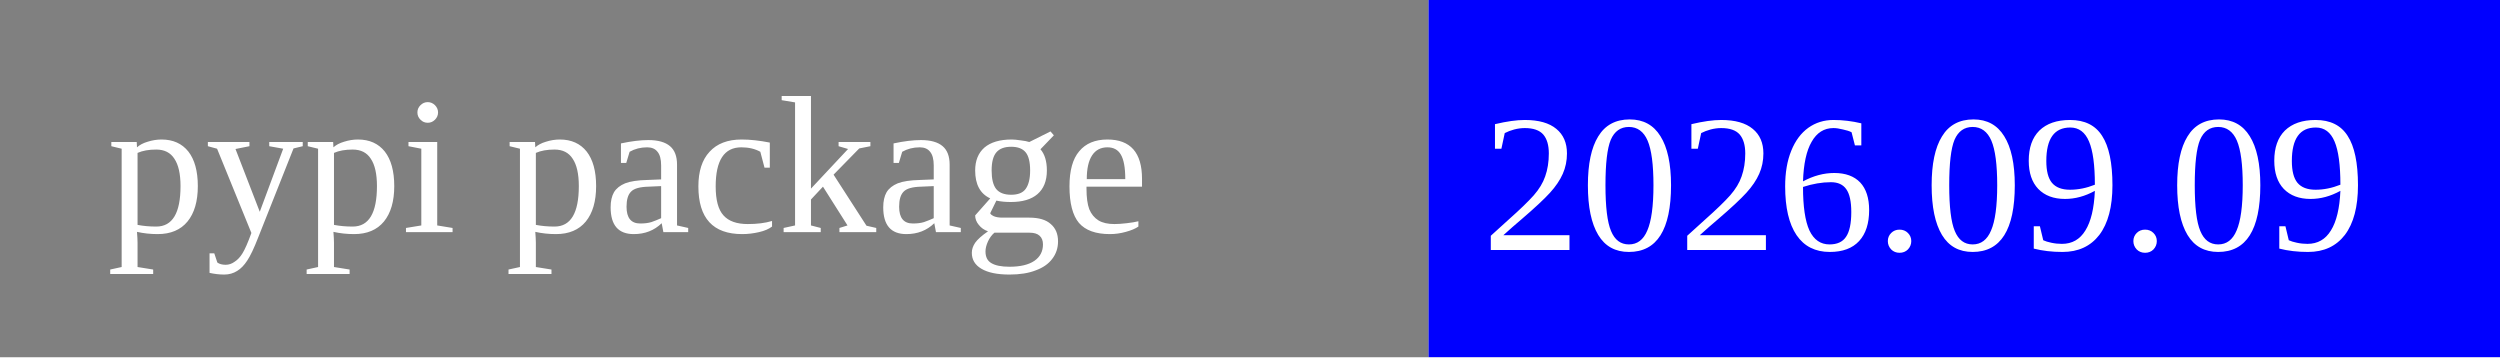
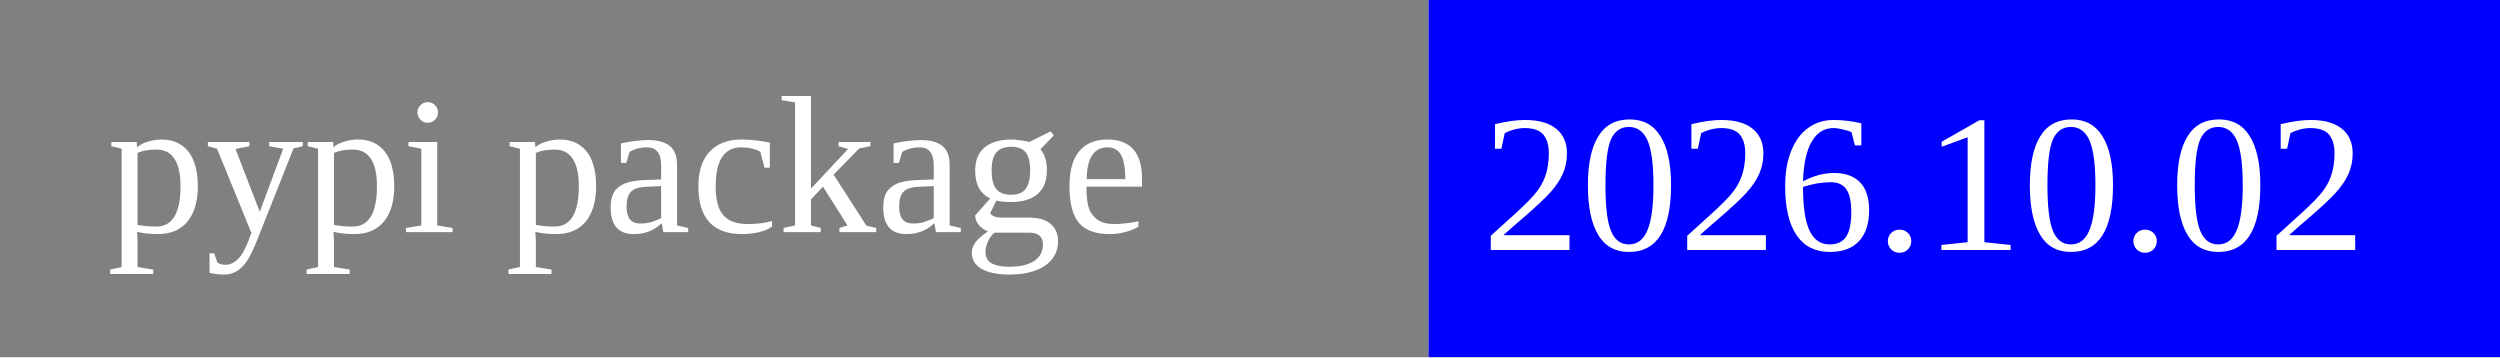
<svg xmlns="http://www.w3.org/2000/svg" width="140" height="20">
  <rect width="80" height="20" rx="0" ry="5" fill="grey" x="0" y="0" />
  <rect width="60" height="20" fill="blue" x="80" y="0" />
  <text x="6" y="13" fill="white" font-size="11">pypi package</text>
-   <text x="83" y="14" fill="white" font-size="11">2026.09.09</text>
+   <text x="83" y="14" fill="white" font-size="11">2026.10.02</text>
</svg>
